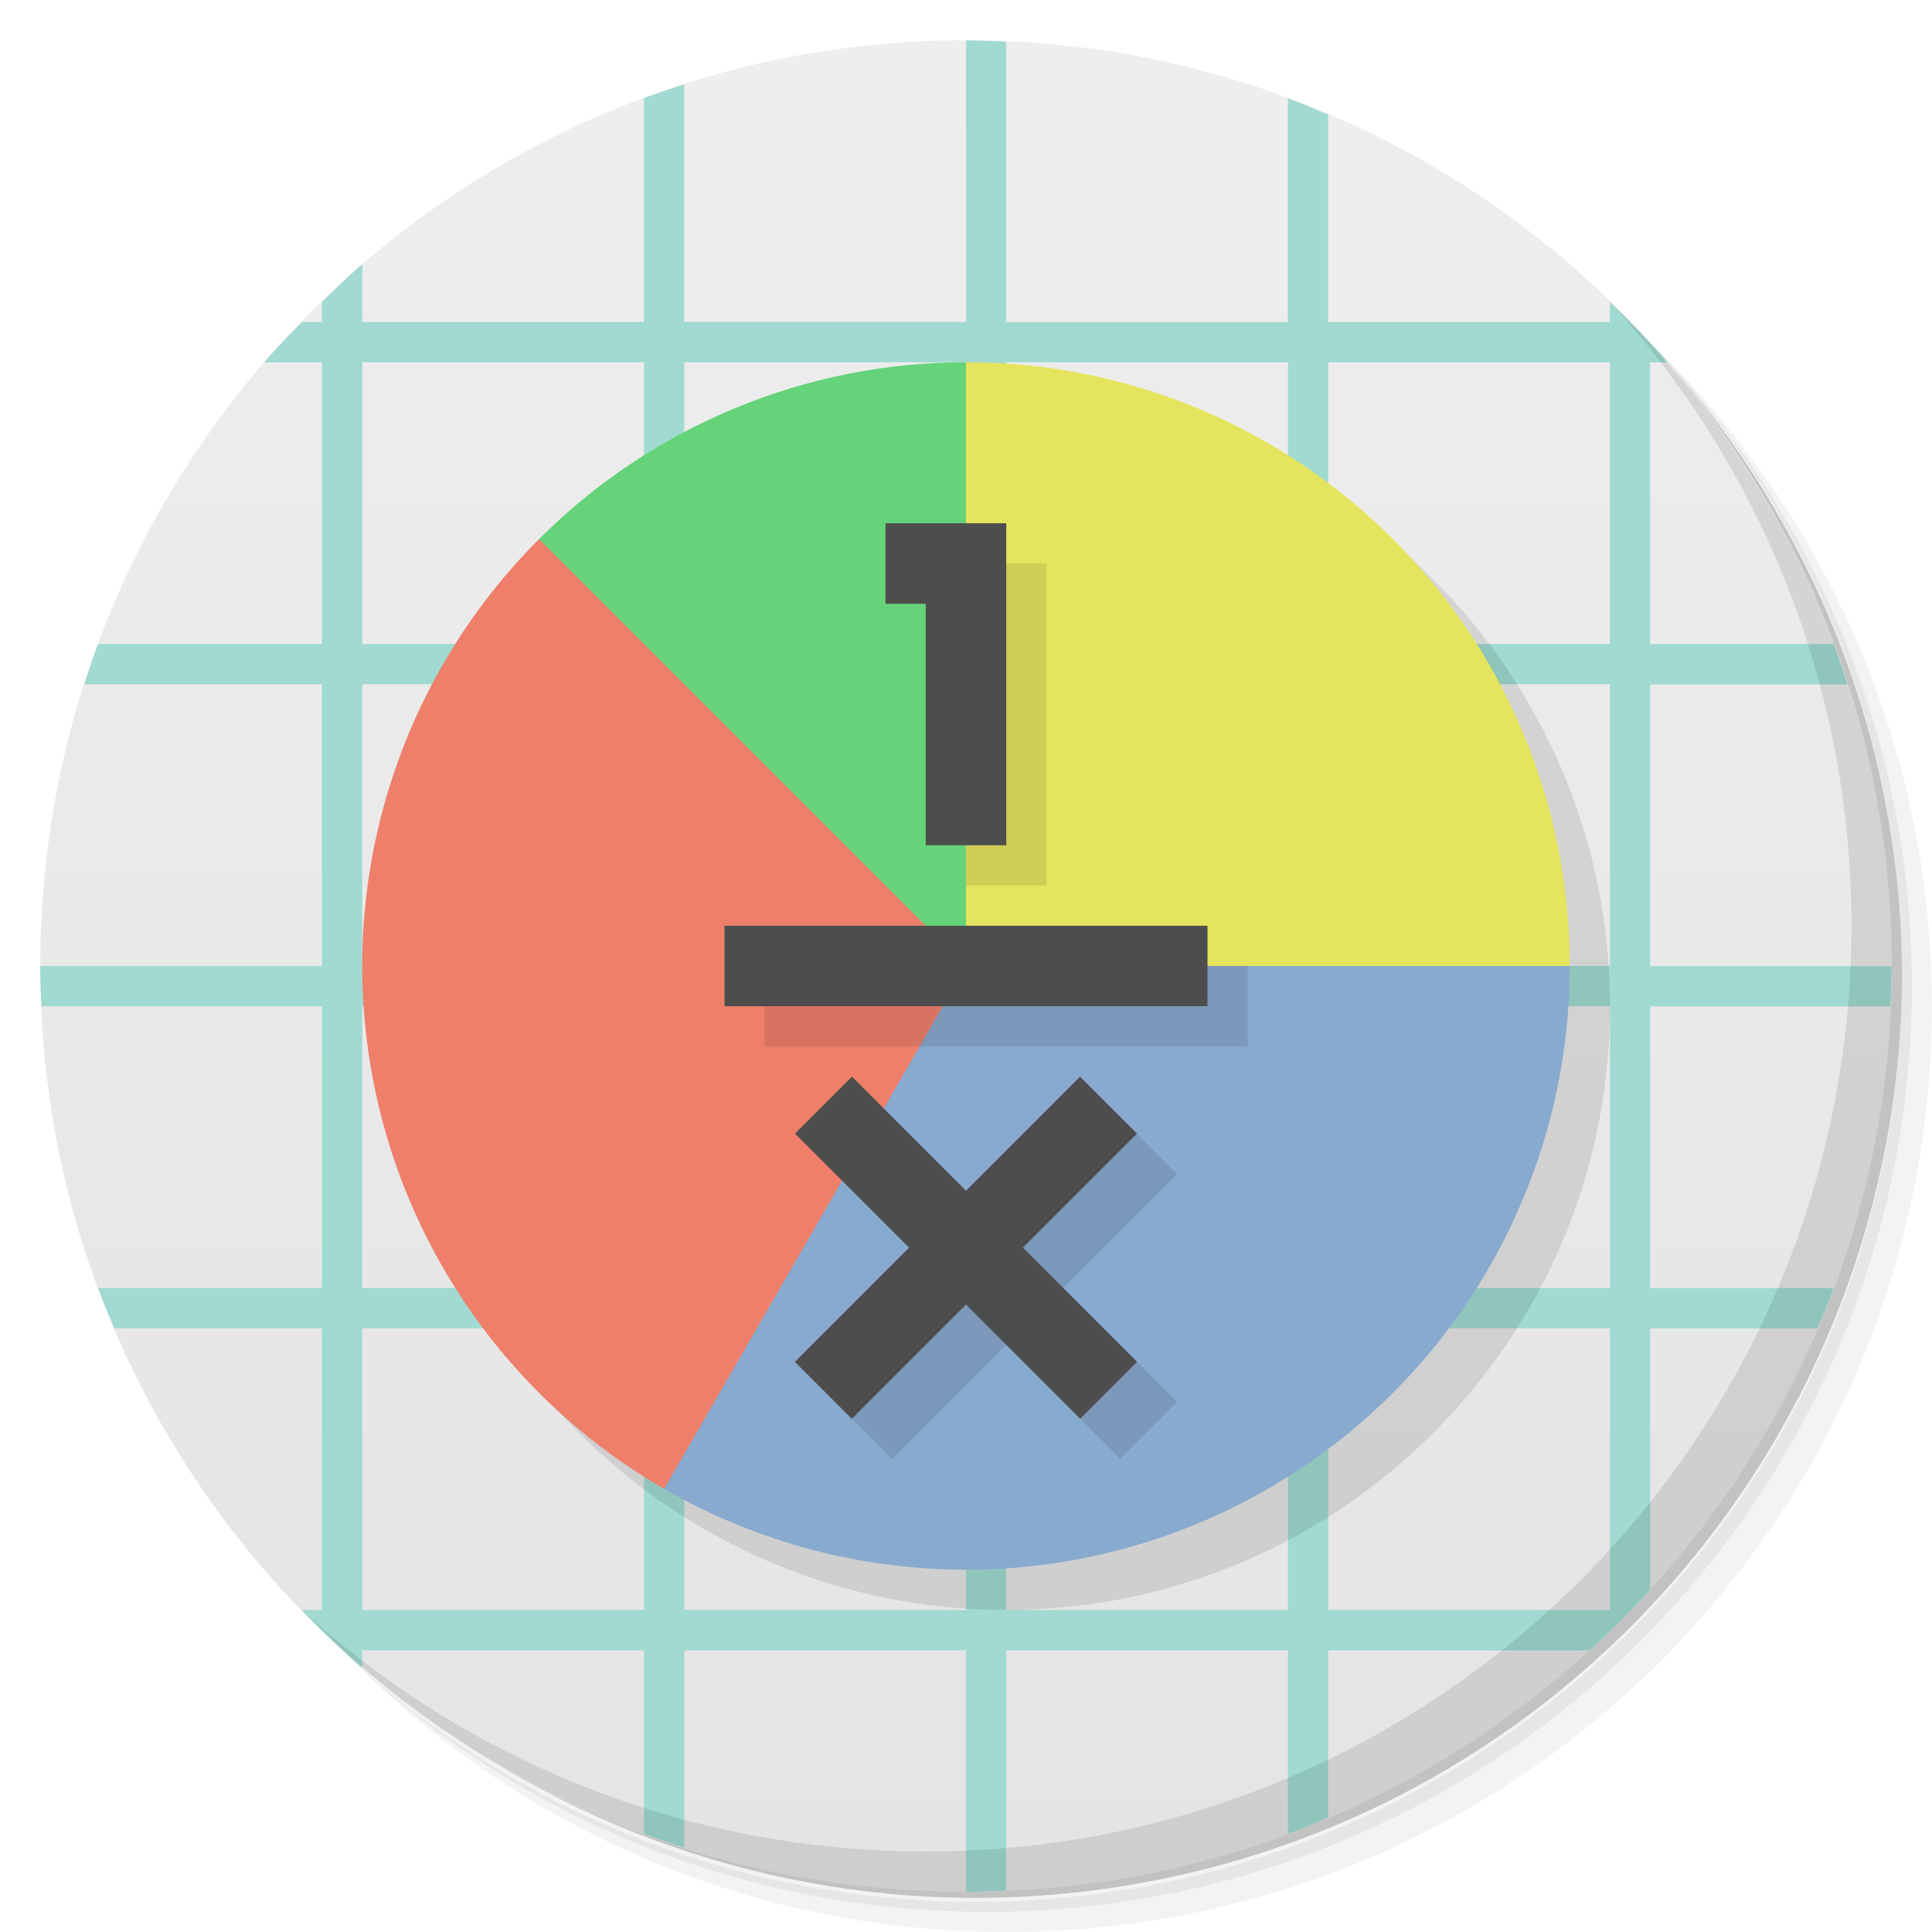
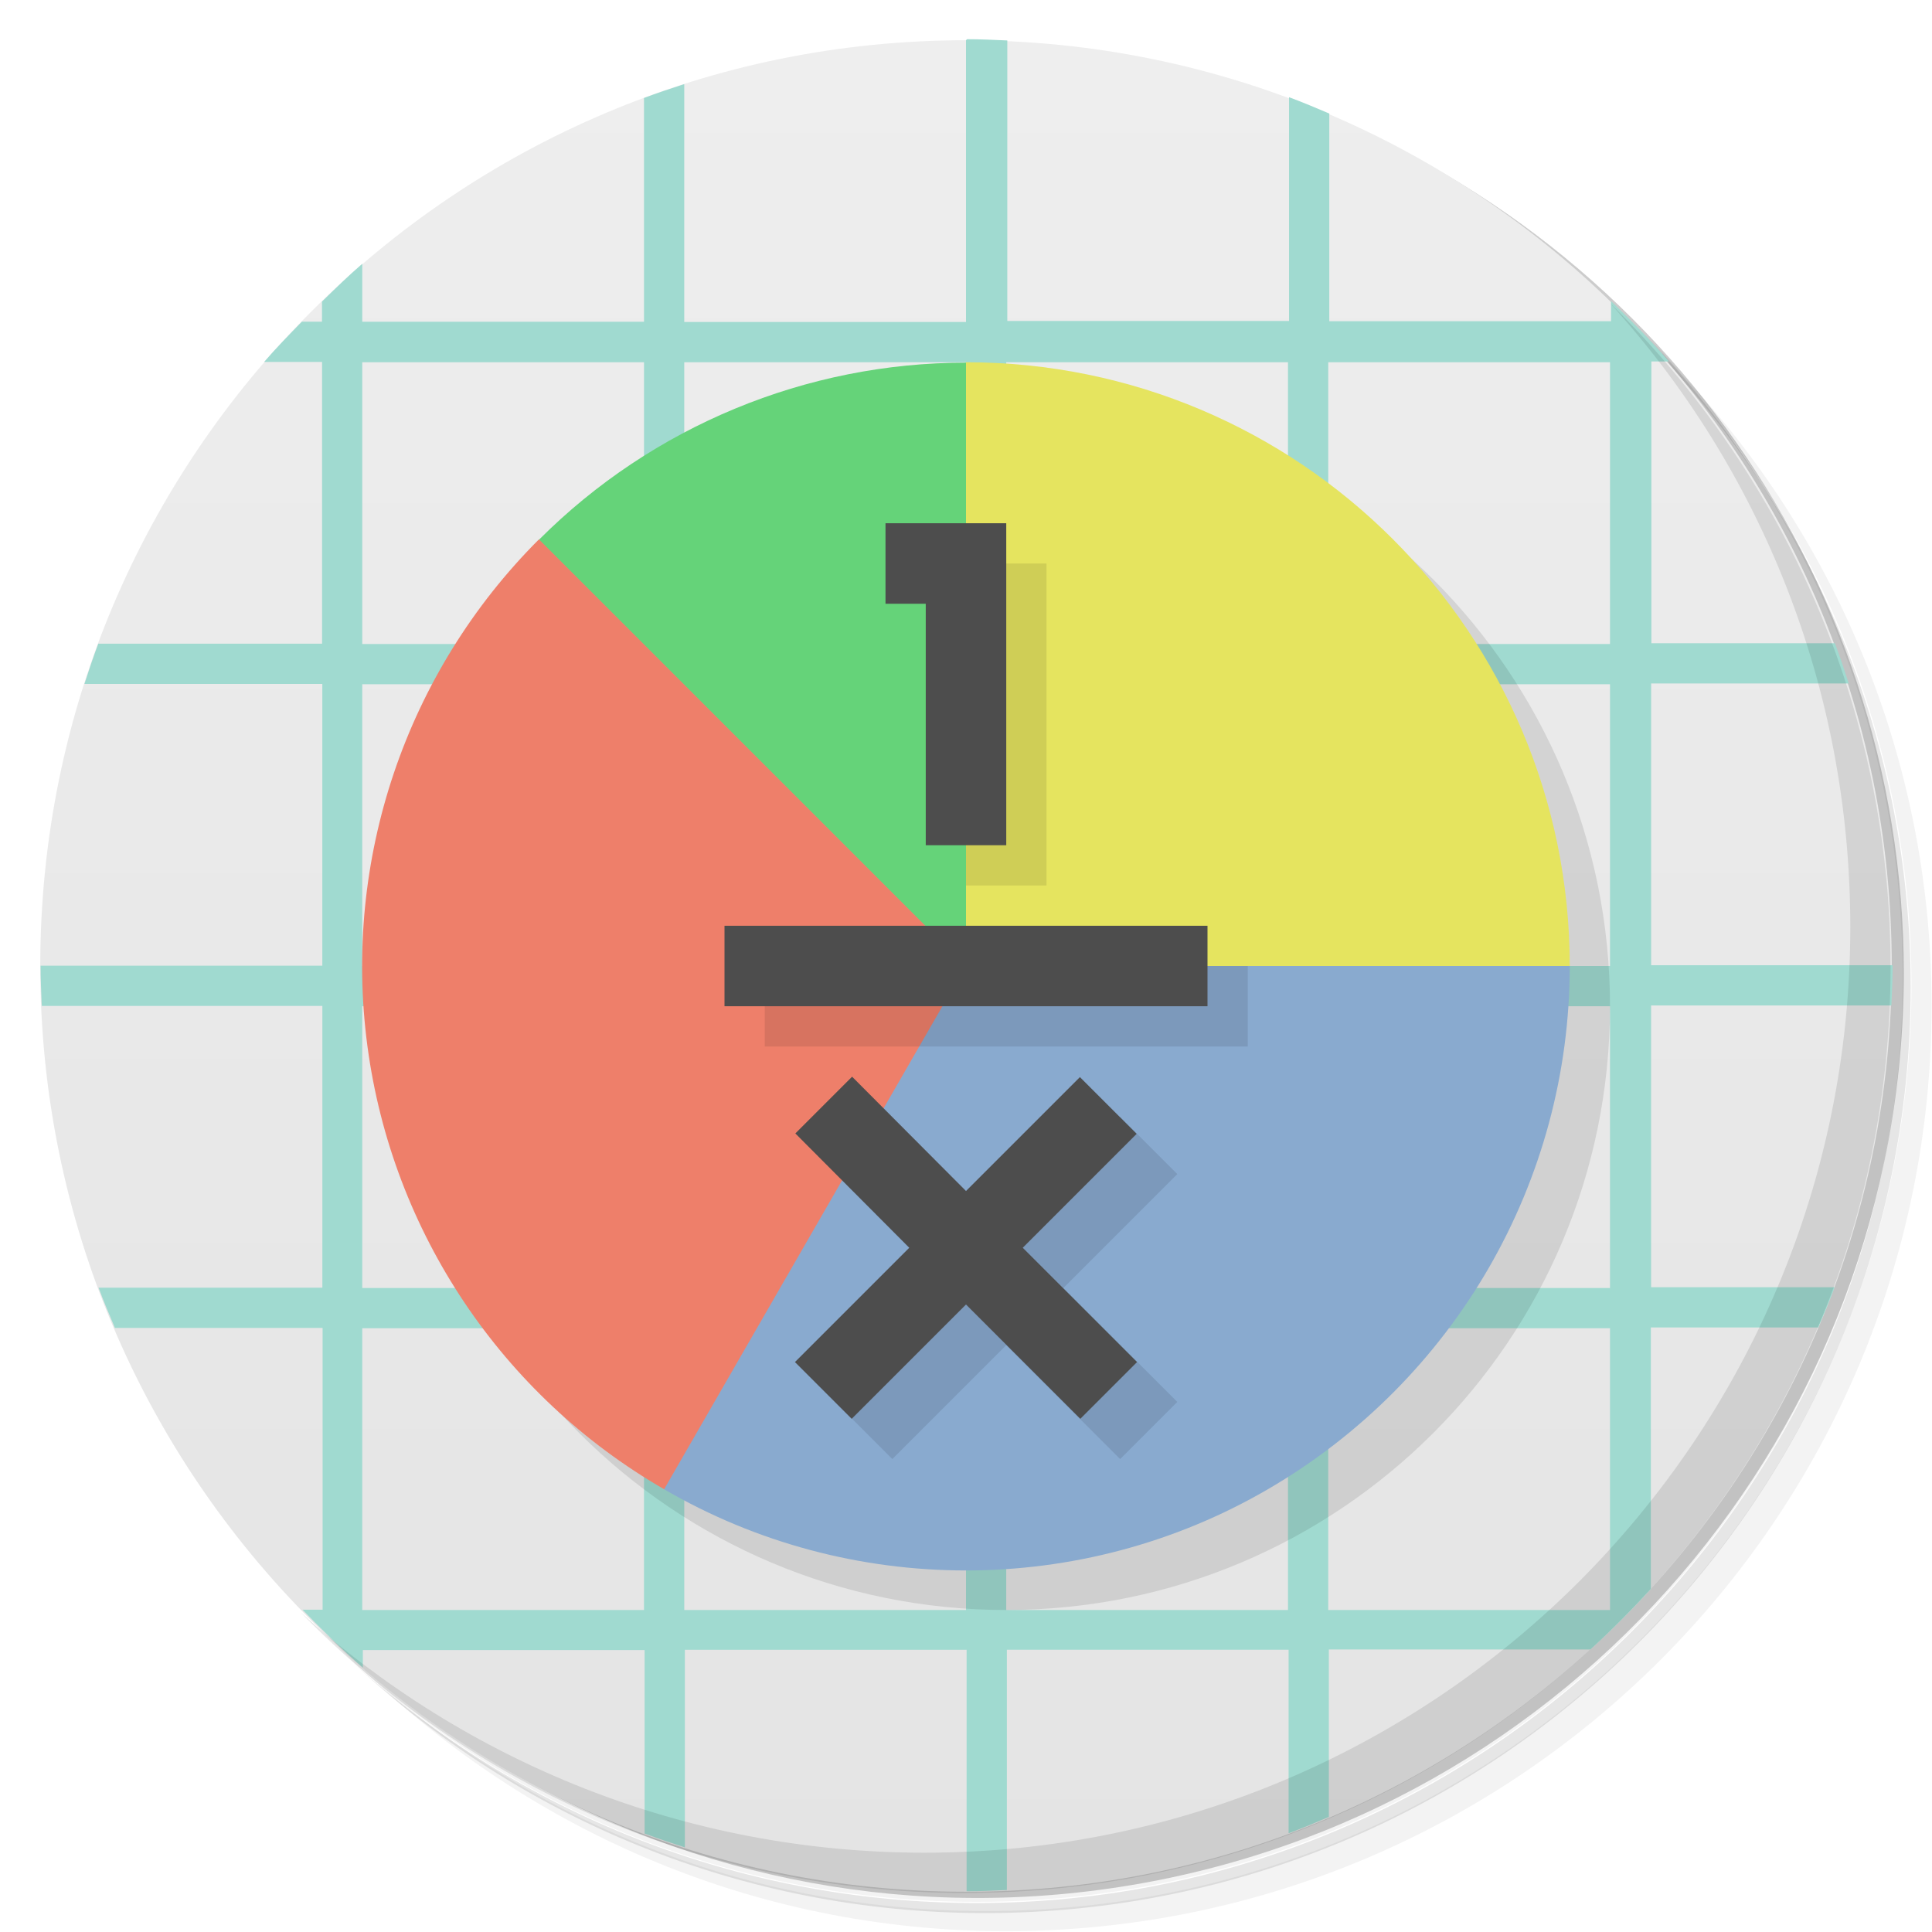
<svg xmlns="http://www.w3.org/2000/svg" version="1.1" viewBox="0 0 48 48">
  <defs>
    <linearGradient id="bg" x1="1" x2="47" gradientTransform="rotate(-90 24 24)" gradientUnits="userSpaceOnUse">
      <stop style="stop-color:#e4e4e4" offset="0" />
      <stop style="stop-color:#eee" offset="1" />
    </linearGradient>
  </defs>
-   <path d="m36.31 5c5.859 4.062 9.688 10.831 9.688 18.5 0 12.426-10.07 22.5-22.5 22.5-7.669 0-14.438-3.828-18.5-9.688 1.037 1.822 2.306 3.499 3.781 4.969 4.085 3.712 9.514 5.969 15.469 5.969 12.703 0 23-10.298 23-23 0-5.954-2.256-11.384-5.969-15.469-1.469-1.475-3.147-2.744-4.969-3.781zm4.969 3.781c3.854 4.113 6.219 9.637 6.219 15.719 0 12.703-10.297 23-23 23-6.081 0-11.606-2.364-15.719-6.219 4.16 4.144 9.883 6.719 16.219 6.719 12.703 0 23-10.298 23-23 0-6.335-2.575-12.06-6.719-16.219z" style="opacity:.05" />
-   <path d="m41.28 8.781c3.712 4.085 5.969 9.514 5.969 15.469 0 12.703-10.297 23-23 23-5.954 0-11.384-2.256-15.469-5.969 4.113 3.854 9.637 6.219 15.719 6.219 12.703 0 23-10.298 23-23 0-6.081-2.364-11.606-6.219-15.719z" style="opacity:.1" />
-   <path d="m31.25 2.375c8.615 3.154 14.75 11.417 14.75 21.13 0 12.426-10.07 22.5-22.5 22.5-9.708 0-17.971-6.135-21.12-14.75a23 23 0 0 0 44.875-7 23 23 0 0 0-16-21.875z" style="opacity:.2" />
-   <path d="m24 1c12.703 0 23 10.297 23 23s-10.297 23-23 23-23-10.297-23-23 10.297-23 23-23z" style="fill:url(#bg)" />
-   <path d="m24 1v7h-7v-5.906c-0.337 0.108-0.67 0.221-1 0.344v5.563h-7v-1.438c-0.346 0.298-0.673 0.62-1 0.938v0.5h-0.5c-0.318 0.327-0.64 0.654-0.938 1h1.438v7h-5.563c-0.123 0.33-0.236 0.663-0.344 1h5.906v7h-7c0 0.334 0.017 0.669 0.031 1h6.969v7h-5.563c0.127 0.342 0.264 0.666 0.406 1h5.156v7h-0.5c0.481 0.496 0.976 0.986 1.5 1.438v-0.438h7v4.563c0.33 0.123 0.663 0.236 1 0.344v-4.906h7v6c0.334 0 0.669-0.017 1-0.031v-5.969h7v4.563c0.342-0.127 0.666-0.264 1-0.406v-4.156h6.5c0.522-0.476 1.024-0.978 1.5-1.5v-6.5h4.156c0.142-0.334 0.279-0.658 0.406-1h-4.563v-7h5.969c0.014-0.331 0.031-0.666 0.031-1h-6v-7h4.906c-0.108-0.337-0.221-0.67-0.344-1h-4.563v-7h0.438c-0.451-0.524-0.941-1.019-1.438-1.5v0.5h-7v-5.156c-0.334-0.142-0.658-0.279-1-0.406v5.563h-7v-6.969c-0.331-0.014-0.666-0.031-1-0.031zm-15 8h7v7h-7v-7zm8 0h7v7h-7v-7zm8 0h7v7h-7v-7zm8 0h7v7h-7v-7zm-24 8h7v7h-7v-7zm8 0h7v7h-7v-7zm8 0h7v7h-7v-7zm8 0h7v7h-7v-7zm-24 8h7v7h-7v-7zm8 0h7v7h-7v-7zm8 0h7v7h-7v-7zm8 0h7v7h-7v-7zm-24 8h7v7h-7v-7zm8 0h7v7h-7v-7zm8 0h7v7h-7v-7zm8 0h7v7h-7v-7z" style="fill:#a0dad0" />
-   <path d="m40.03 7.531c3.712 4.084 5.969 9.514 5.969 15.469 0 12.703-10.297 23-23 23-5.954 0-11.384-2.256-15.469-5.969 4.178 4.291 10.01 6.969 16.469 6.969 12.703 0 23-10.298 23-23 0-6.462-2.677-12.291-6.969-16.469z" style="opacity:.1" />
+   <path d="m36.3 5c5.86 4.06 9.69 10.8 9.69 18.5 0 12.4-10.1 22.5-22.5 22.5-7.67 0-14.4-3.83-18.5-9.69 1.04 1.82 2.31 3.5 3.78 4.97 4.08 3.71 9.51 5.97 15.5 5.97 12.7 0 23-10.3 23-23 0-5.95-2.26-11.4-5.97-15.5-1.47-1.48-3.15-2.74-4.97-3.78zm4.97 3.78c3.85 4.11 6.22 9.64 6.22 15.7 0 12.7-10.3 23-23 23-6.08 0-11.6-2.36-15.7-6.22 4.16 4.14 9.88 6.72 16.2 6.72 12.7 0 23-10.3 23-23 0-6.34-2.58-12.1-6.72-16.2z" style="opacity:.05" />
+   <path d="m41.3 8.78c3.71 4.08 5.97 9.51 5.97 15.5 0 12.7-10.3 23-23 23-5.95 0-11.4-2.26-15.5-5.97 4.11 3.85 9.64 6.22 15.7 6.22 12.7 0 23-10.3 23-23 0-6.08-2.36-11.6-6.22-15.7z" style="opacity:.1" />
+   <path d="m31.2 2.38c8.62 3.15 14.8 11.4 14.8 21.1 0 12.4-10.1 22.5-22.5 22.5-9.71 0-18-6.14-21.1-14.8a23 23 0 0 0 44.9-7 23 23 0 0 0-16-21.9z" style="opacity:.2" />
+   <path d="m24 1c12.7 0 23 10.3 23 23s-10.3 23-23 23-23-10.3-23-23 10.3-23 23-23z" style="fill:url(#bg)" />
+   <path d="m24 1v7h-7v-5.91c-0.337 0.108-0.67 0.221-1 0.344v5.56h-7v-1.44c-0.346 0.298-0.673 0.62-1 0.938v0.5h-0.5c-0.318 0.327-0.64 0.654-0.938 1h1.44v7h-5.56c-0.123 0.33-0.236 0.663-0.344 1h5.91v7h-7c0 0.334 0.017 0.669 0.031 1h6.97v7h-5.56c0.127 0.342 0.264 0.666 0.406 1h5.16v7h-0.5c0.481 0.496 0.976 0.986 1.5 1.44v-0.438h7v4.56c0.33 0.123 0.663 0.236 1 0.344v-4.91h7v6c0.334 0 0.669-0.017 1-0.031v-5.97h7v4.56c0.342-0.127 0.666-0.264 1-0.406v-4.16h6.5c0.522-0.476 1.02-0.978 1.5-1.5v-6.5h4.16c0.142-0.334 0.279-0.658 0.406-1h-4.56v-7h5.97c0.014-0.331 0.031-0.666 0.031-1h-6v-7h4.91c-0.108-0.337-0.221-0.67-0.344-1h-4.56v-7h0.438c-0.451-0.524-0.941-1.02-1.44-1.5v0.5h-7v-5.16c-0.334-0.142-0.658-0.279-1-0.406v5.56h-7v-6.97c-0.331-0.014-0.666-0.031-1-0.031zm-15 8h7v7h-7v-7zm8 0h7v7h-7v-7zm8 0h7v7h-7v-7zm8 0h7v7h-7v-7zm-24 8h7v7h-7v-7zm8 0h7v7h-7v-7zm8 0h7v7h-7v-7zm8 0h7v7h-7v-7zm-24 8h7v7h-7v-7zm8 0h7v7h-7v-7zm8 0h7v7h-7v-7zm8 0h7v7h-7v-7zm-24 8h7v7h-7v-7zm8 0h7v7h-7v-7zm8 0h7v7h-7v-7zm8 0h7v7h-7v-7z" style="fill:#a0dad0" />
+   <path d="m40 7.53c3.71 4.08 5.97 9.51 5.97 15.5 0 12.7-10.3 23-23 23-5.95 0-11.4-2.26-15.5-5.97 4.18 4.29 10 6.97 16.5 6.97 12.7 0 23-10.3 23-23 0-6.46-2.68-12.3-6.97-16.5z" style="opacity:.1" />
  <circle cx="25" cy="25" r="15" style="opacity:.1" />
-   <path d="m24 9c8.284 0 15 6.716 15 15-5.07 1.67-10.1 2.308-15 0-1.665-4.893-3.374-9.782 0-15z" style="fill:#e5e45f" />
-   <path d="m39 24c0 5.359-2.859 10.311-7.5 12.99s-10.359 2.679-15 0c1.875-4.486 0.544-9.774 7.5-12.99" style="fill:#89aacf" />
-   <path d="m13.393 13.393c2.813-2.813 6.628-4.393 10.607-4.393v15c-4.01-3.082-9.629-4.641-10.607-10.607" style="fill:#65d379" />
-   <path d="M 16.5 36.99 A 15 15 0 0 1 9.128 25.958 15 15 0 0 1 13.393 13.393 L 24 24" style="fill:#ee7f6a" />
-   <path d="m24 14v8h2v-8h-2zm-5 10v2h12v-2h-12zm8.834 3.75-7.084 7.084 1.416 1.416 2.834-2.834 2.834 2.834 1.416-1.416-2.834-2.834 2.834-2.834-1.416-1.416z" style="opacity:.1" />
-   <g style="fill:#4d4d4d">
-     <rect x="18" y="23" width="12" height="2" />
-     <path d="m22 13v2h1v6h2v-8h-3z" />
-     <rect transform="matrix(.70711 .70711 -.70711 .70711 0 0)" x="37.889" y="-.059" width="2" height="10.02" />
-     <rect transform="matrix(-.70711 .70711 -.70711 -.70711 0 0)" x="3.948" y="-43.9" width="2" height="10.02" />
-   </g>
+   <path d="m24 9c8.28 0 15 6.72 15 15-5.07 1.67-10.1 2.31-15 0-1.66-4.89-3.37-9.78 0-15z" style="fill:#e5e45f" />
+   <path d="m39 24c0 5.36-2.86 10.3-7.5 13s-10.4 2.68-15 0c1.88-4.49 0.544-9.77 7.5-13" style="fill:#89aacf" />
+   <path d="m13.4 13.4c2.81-2.81 6.63-4.39 10.6-4.39v15c-4.01-3.08-9.63-4.64-10.6-10.6" style="fill:#65d379" />
+   <path d="m16.5 37a15 15 0 0 1-7.37-11 15 15 0 0 1 4.26-12.6l10.6 10.6" style="fill:#ee7f6a" />
+   <path d="m24 14v8h2v-8h-2zm-5 10v2h12v-2h-12zm8.83 3.75-7.08 7.08 1.42 1.42 2.83-2.83 2.83 2.83 1.42-1.42-2.83-2.83 2.83-2.83-1.42-1.42z" style="opacity:.1" />
+   <path d="m22 13v2h1v6h2v-8h-3zm-4 10v2h12v-2h-12zm3.17 3.75-1.41 1.41 2.83 2.84-2.84 2.84 1.41 1.41 2.84-2.84 2.84 2.84 1.41-1.41-2.84-2.84 2.83-2.83-1.41-1.41-2.83 2.83-2.83-2.84z" style="fill:#4d4d4d" />
</svg>
